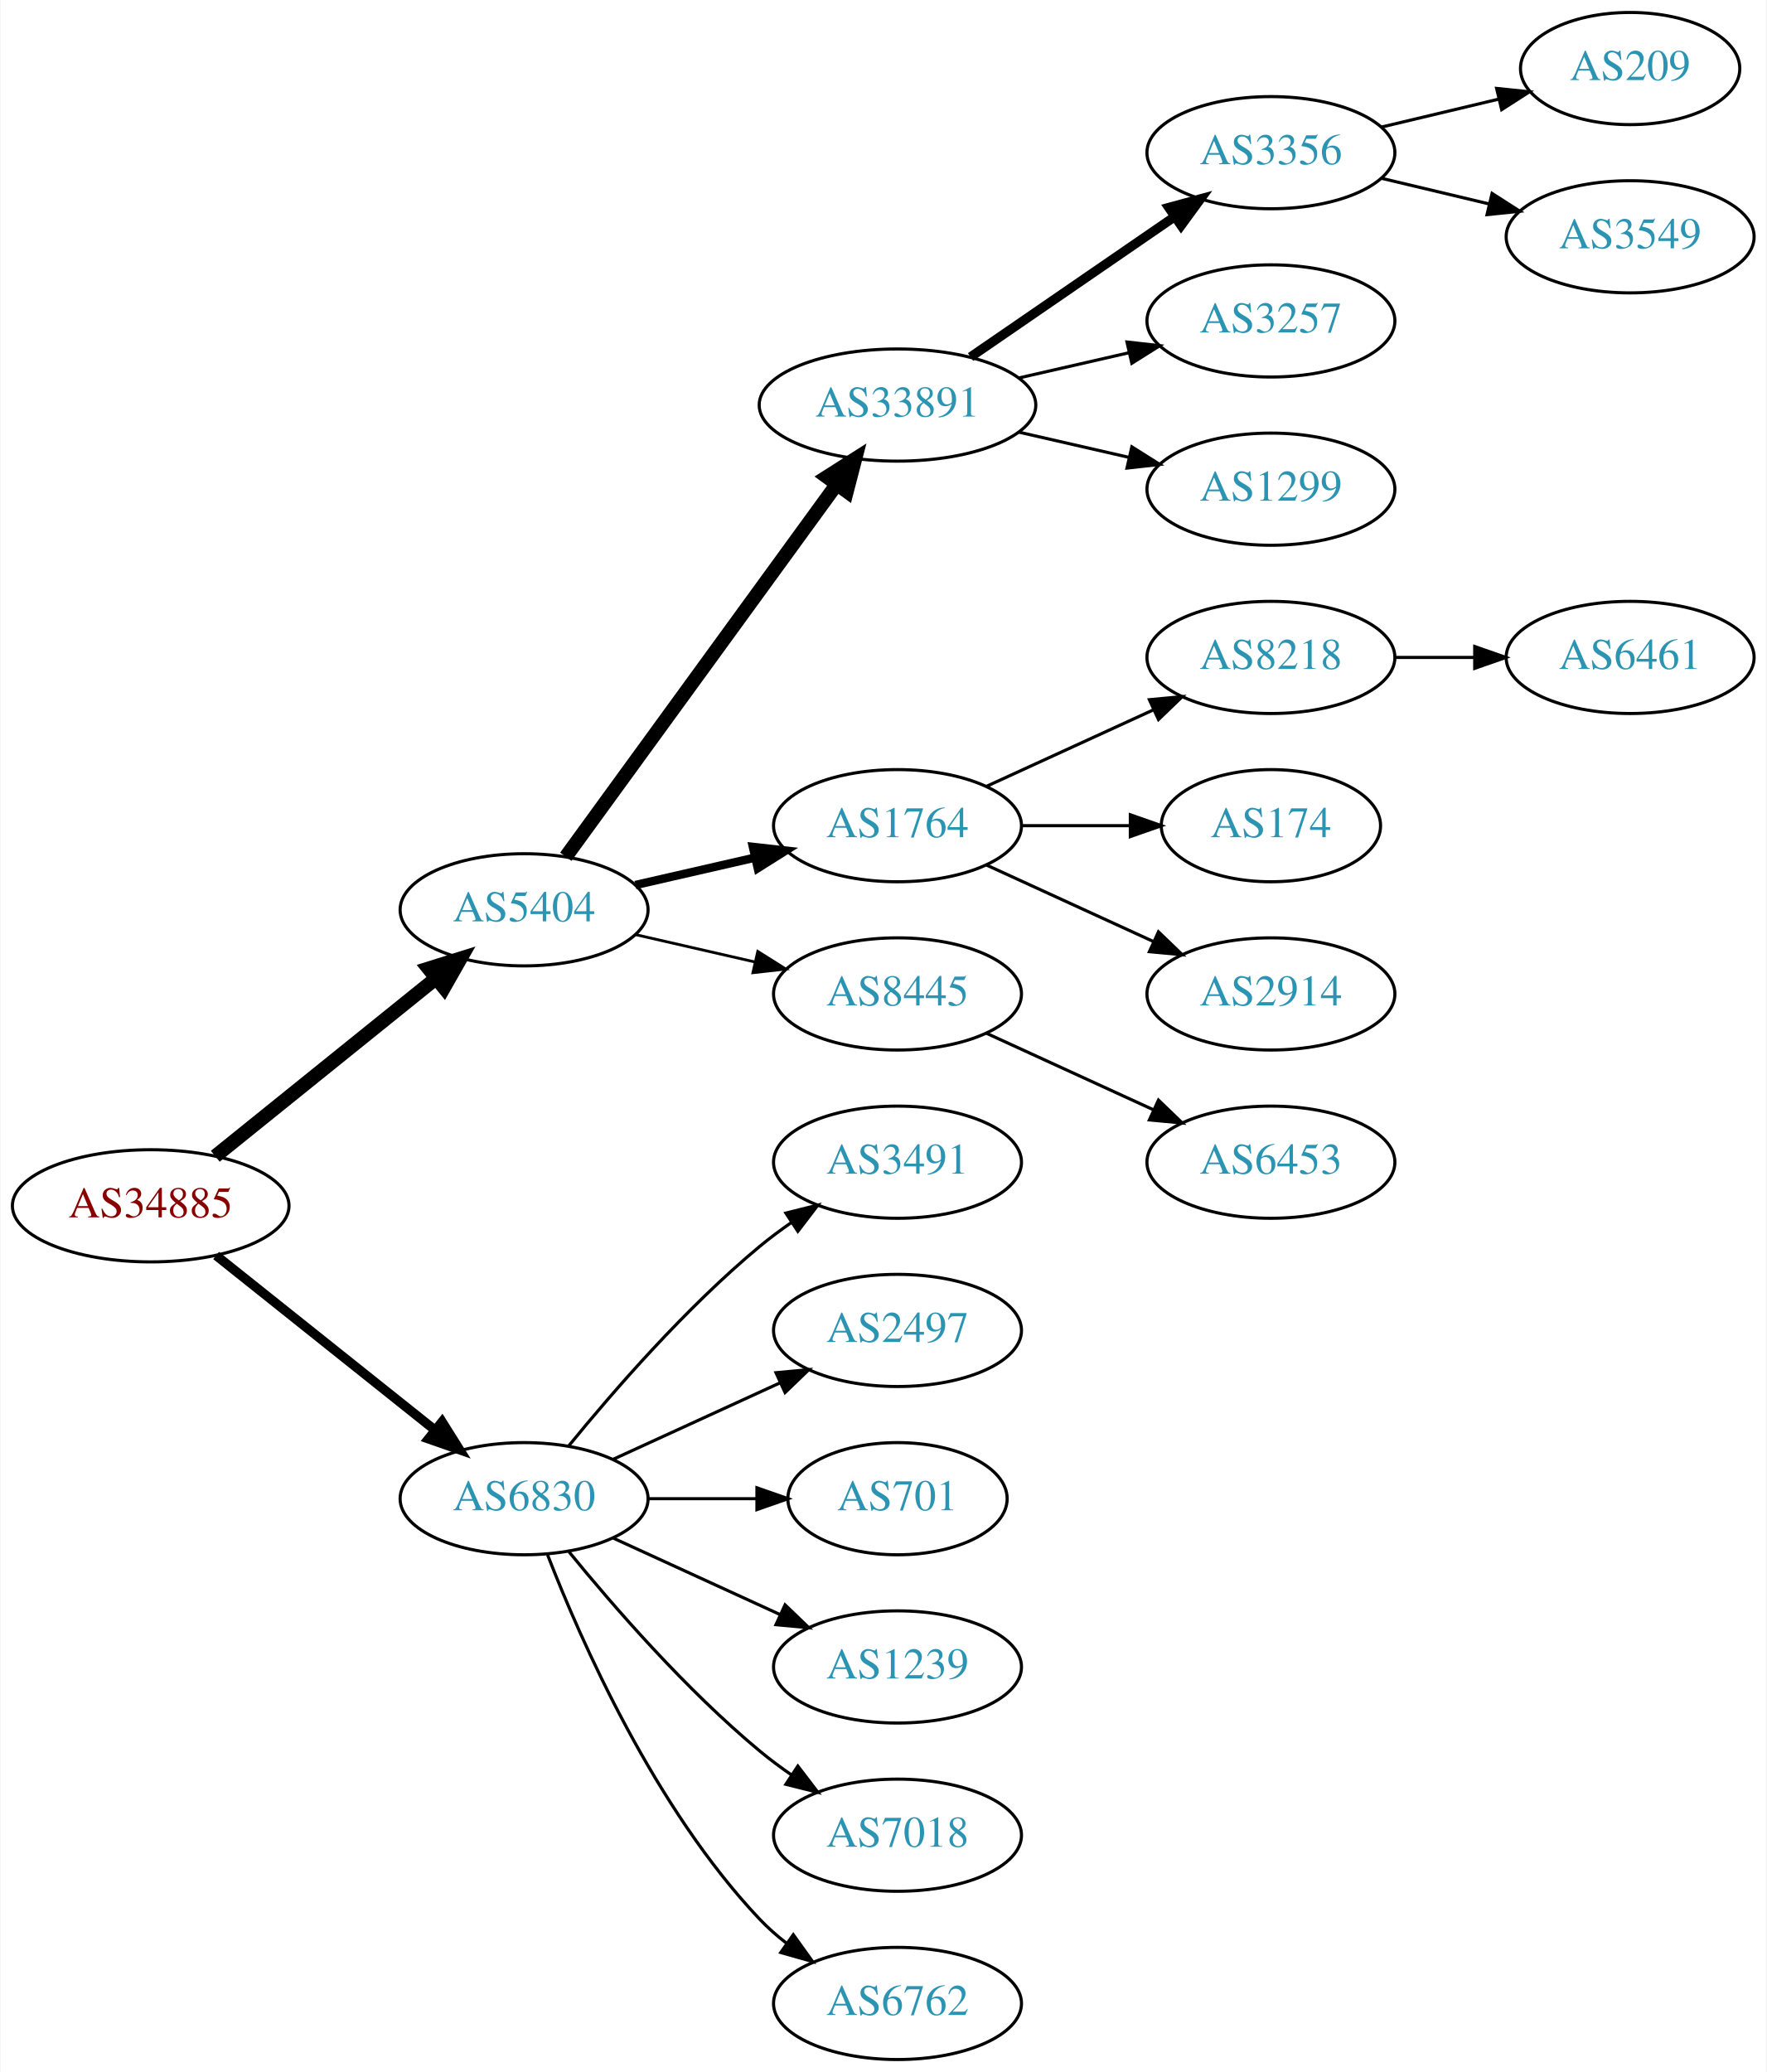
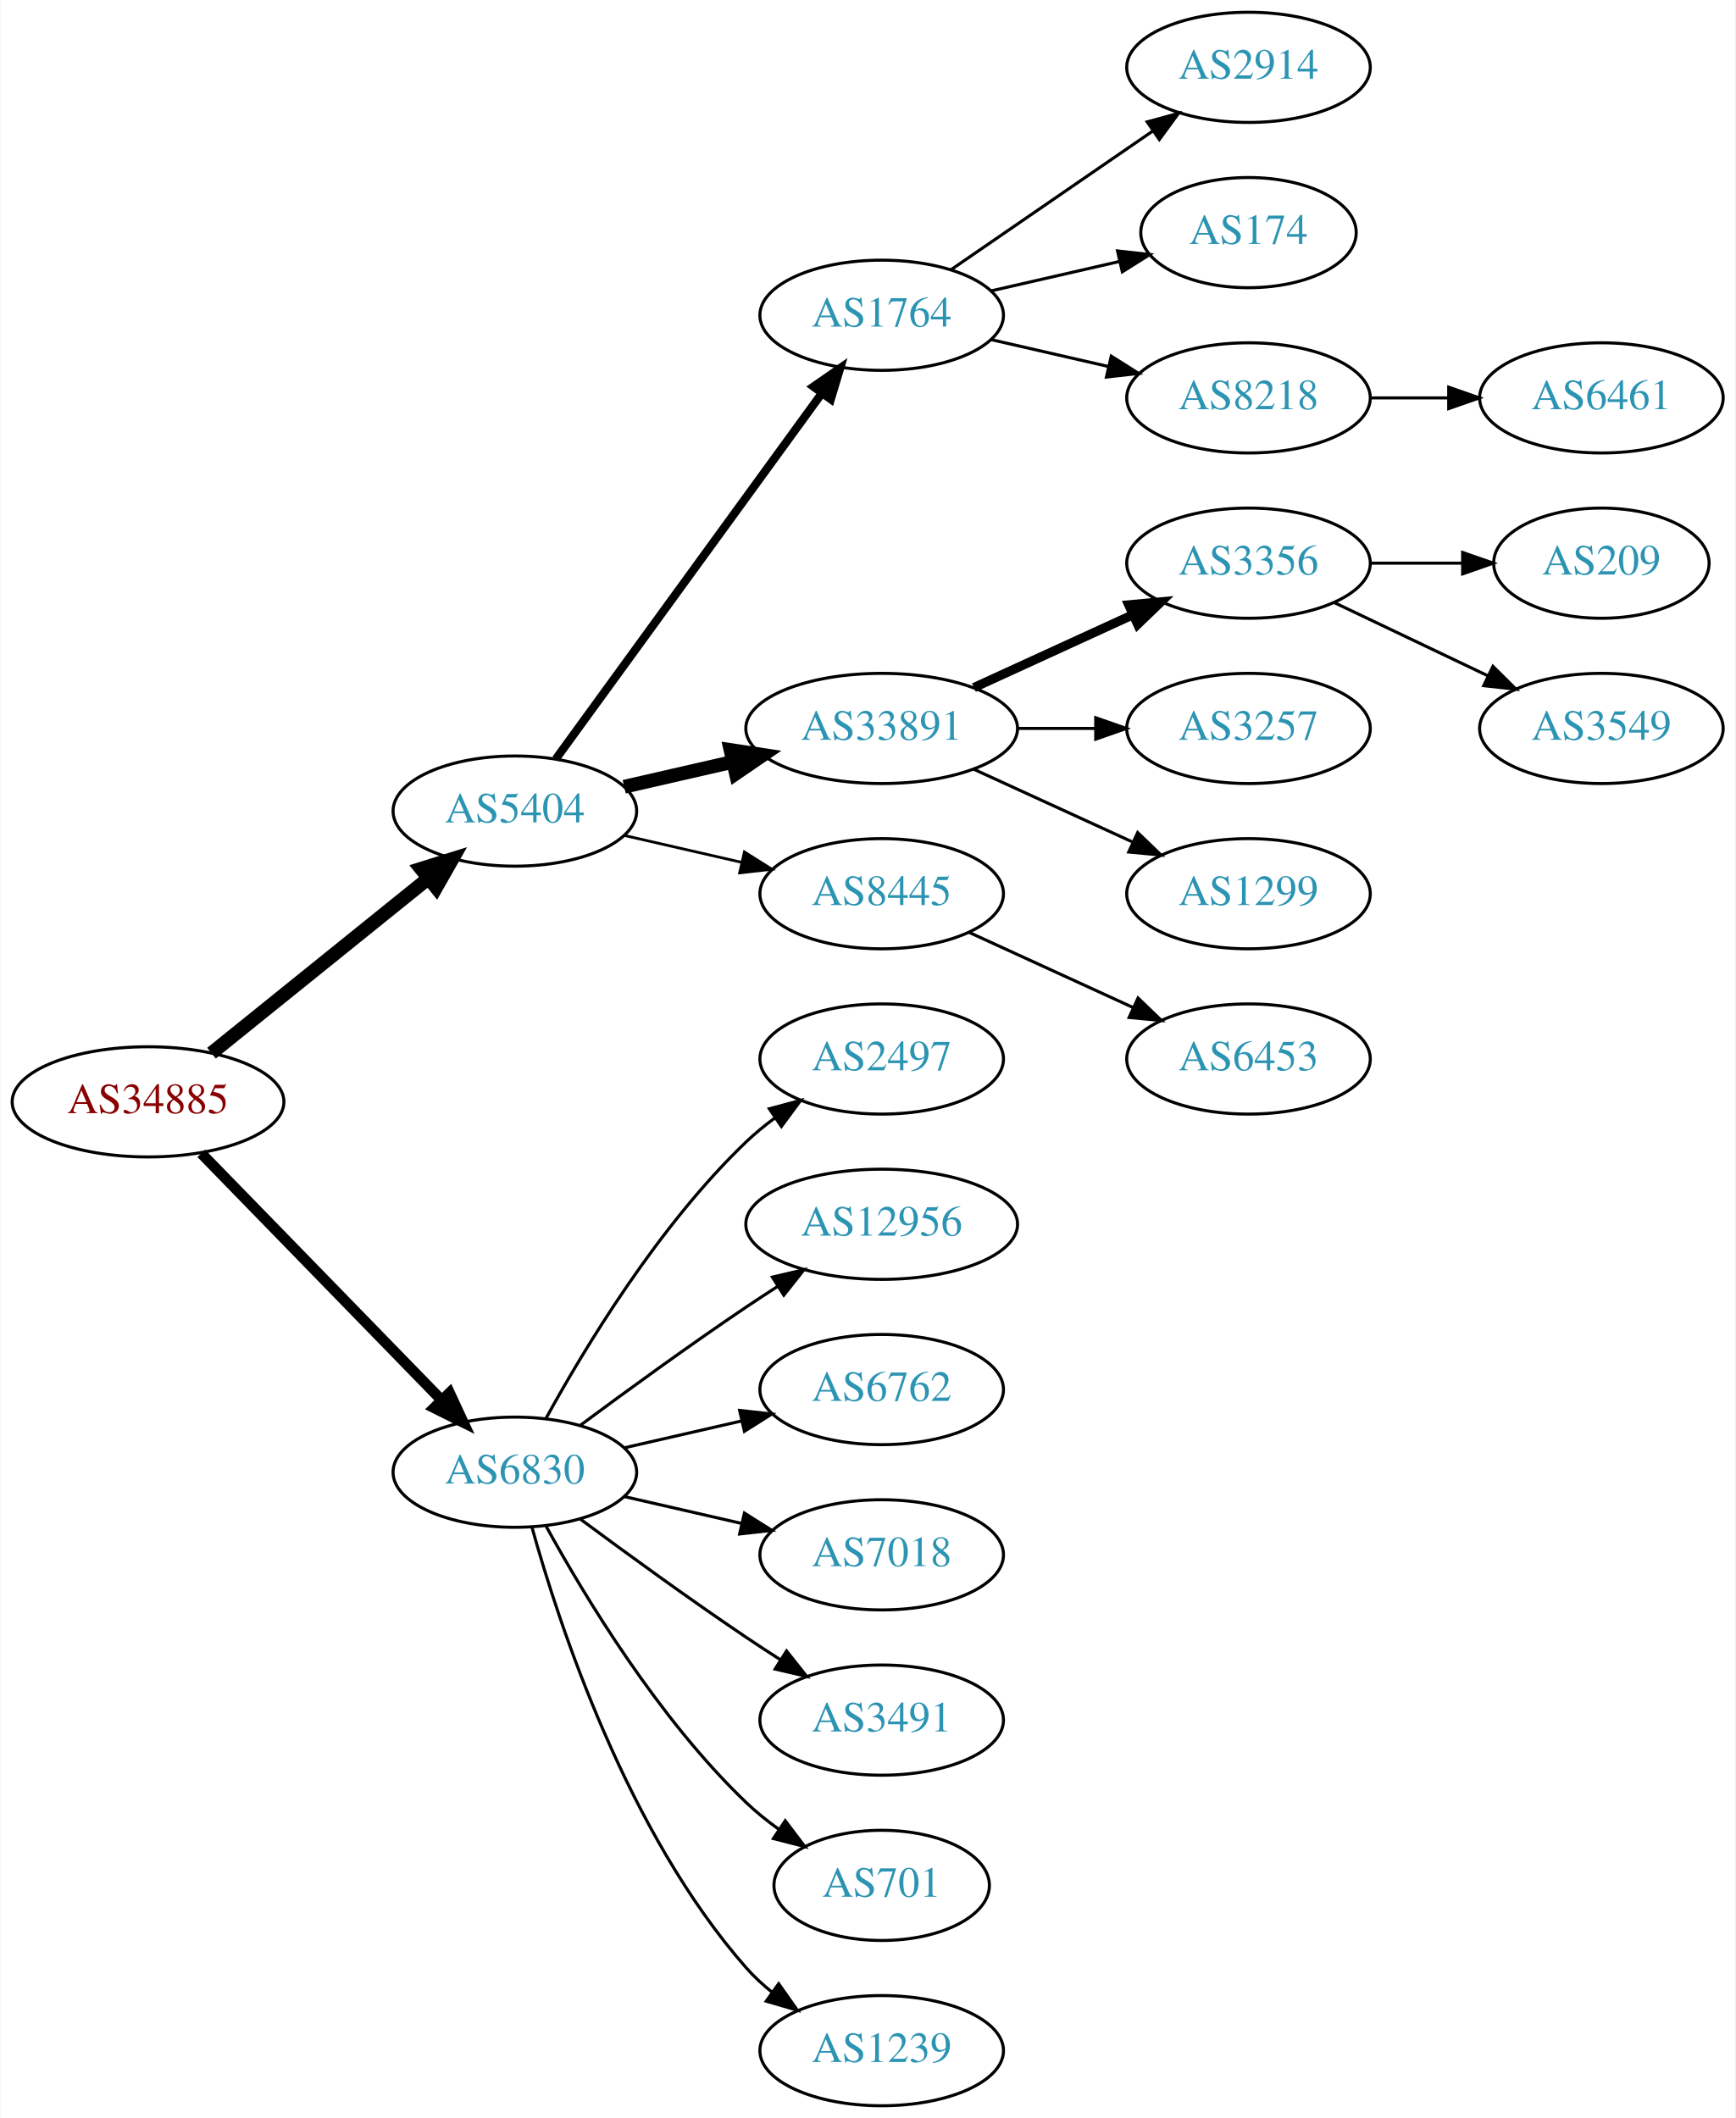
- <svg xmlns="http://www.w3.org/2000/svg" xmlns:xlink="http://www.w3.org/1999/xlink" width="567pt" height="665pt" viewBox="0.00 0.00 566.66 665.00">
-   <g id="graph0" class="graph" transform="scale(1 1) rotate(0) translate(4 661)">
-     <polygon fill="white" stroke="none" points="-4,4 -4,-661 562.663,-661 562.663,4 -4,4" />
+ <svg xmlns="http://www.w3.org/2000/svg" xmlns:xlink="http://www.w3.org/1999/xlink" width="567pt" height="692pt" viewBox="0.00 0.00 566.66 692.00">
+   <g id="graph0" class="graph" transform="scale(1 1) rotate(0) translate(4 688)">
+     <polygon fill="white" stroke="none" points="-4,4 -4,-688 562.663,-688 562.663,4 -4,4" />
    <g id="node1" class="node">
      <g id="a_node1">
        <a xlink:href="/asn/34885" xlink:title="AS34885 ~ Erzdioezese Salzburg [AT]">
-           <ellipse fill="#ffffff" stroke="black" cx="44.196" cy="-274" rx="44.393" ry="18" />
-           <text text-anchor="middle" x="44.196" y="-270.3" font-family="Times,serif" font-size="14.00" fill="#880000">AS34885</text>
+           <ellipse fill="#ffffff" stroke="black" cx="44.196" cy="-328" rx="44.393" ry="18" />
+           <text text-anchor="middle" x="44.196" y="-324.3" font-family="Times,serif" font-size="14.00" fill="#880000">AS34885</text>
        </a>
      </g>
    </g>
    <g id="node2" class="node">
      <g id="a_node2">
        <a xlink:href="/asn/5404" xlink:title="AS5404 ~ ASN conova communications GmbH [AT]">
-           <ellipse fill="#ffffff" stroke="black" cx="164.039" cy="-369" rx="39.794" ry="18" />
-           <text text-anchor="middle" x="164.039" y="-365.3" font-family="Times,serif" font-size="14.00" fill="#2c94b3">AS5404</text>
+           <ellipse fill="#ffffff" stroke="black" cx="164.039" cy="-423" rx="39.794" ry="18" />
+           <text text-anchor="middle" x="164.039" y="-419.3" font-family="Times,serif" font-size="14.00" fill="#2c94b3">AS5404</text>
        </a>
      </g>
    </g>
    <g id="edge1" class="edge">
-       <path fill="none" stroke="black" stroke-width="4.5" d="M64.92,-289.901C84.325,-305.544 114.111,-329.557 135.775,-347.021" />
-       <polygon fill="black" stroke="black" stroke-width="4.5" points="133.386,-350.153 143.642,-353.363 138.328,-344.022 133.386,-350.153" />
+       <path fill="none" stroke="black" stroke-width="4.5" d="M64.92,-343.901C84.325,-359.544 114.111,-383.557 135.775,-401.021" />
+       <polygon fill="black" stroke="black" stroke-width="4.5" points="133.386,-404.153 143.642,-407.363 138.328,-398.022 133.386,-404.153" />
    </g>
    <g id="node3" class="node">
      <g id="a_node3">
        <a xlink:href="/asn/6830" xlink:title="AS6830 ~ LGI-UPC [AT]">
-           <ellipse fill="#ffffff" stroke="black" cx="164.039" cy="-180" rx="39.794" ry="18" />
-           <text text-anchor="middle" x="164.039" y="-176.3" font-family="Times,serif" font-size="14.00" fill="#2c94b3">AS6830</text>
+           <ellipse fill="#ffffff" stroke="black" cx="164.039" cy="-207" rx="39.794" ry="18" />
+           <text text-anchor="middle" x="164.039" y="-203.3" font-family="Times,serif" font-size="14.00" fill="#2c94b3">AS6830</text>
        </a>
      </g>
    </g>
    <g id="edge2" class="edge">
-       <path fill="none" stroke="black" stroke-width="3" d="M65.186,-258.054C84.518,-242.634 113.969,-219.141 135.512,-201.957" />
-       <polygon fill="black" stroke="black" stroke-width="3" points="137.708,-204.682 143.343,-195.71 133.343,-199.21 137.708,-204.682" />
+       <path fill="none" stroke="black" stroke-width="3.5" d="M61.582,-311.175C82.011,-290.198 117.049,-254.222 140.129,-230.523" />
+       <polygon fill="black" stroke="black" stroke-width="3.5" points="142.699,-232.901 147.169,-223.295 137.684,-228.017 142.699,-232.901" />
    </g>
    <g id="node4" class="node">
      <g id="a_node4">
-         <a xlink:href="/asn/33891" xlink:title="AS33891 ~ CORE-BACKBONE GMBH GLOBAL NETWORK [DE]">
-           <ellipse fill="#ffffff" stroke="black" cx="283.881" cy="-531" rx="44.393" ry="18" />
-           <text text-anchor="middle" x="283.881" y="-527.3" font-family="Times,serif" font-size="14.00" fill="#2c94b3">AS33891</text>
+         <a xlink:href="/asn/1764" xlink:title="AS1764 ~ NEXTLAYER-AS [AT]">
+           <ellipse fill="#ffffff" stroke="black" cx="283.881" cy="-585" rx="39.794" ry="18" />
+           <text text-anchor="middle" x="283.881" y="-581.3" font-family="Times,serif" font-size="14.00" fill="#2c94b3">AS1764</text>
        </a>
      </g>
    </g>
    <g id="edge3" class="edge">
-       <path fill="none" stroke="black" stroke-width="4.5" d="M177.427,-386.031C198.149,-414.517 239.952,-471.985 264.24,-505.374" />
-       <polygon fill="black" stroke="black" stroke-width="4.5" points="261.237,-507.939 270.304,-513.71 267.606,-503.307 261.237,-507.939" />
+       <path fill="none" stroke="black" stroke-width="2.7" d="M177.427,-440.031C198.149,-468.517 239.952,-525.985 264.24,-559.374" />
+       <polygon fill="black" stroke="black" stroke-width="2.7" points="261.591,-561.682 270.304,-567.71 267.252,-557.564 261.591,-561.682" />
    </g>
    <g id="node5" class="node">
      <g id="a_node5">
-         <a xlink:href="/asn/1764" xlink:title="AS1764 ~ NEXTLAYER-AS [AT]">
-           <ellipse fill="#ffffff" stroke="black" cx="283.881" cy="-396" rx="39.794" ry="18" />
-           <text text-anchor="middle" x="283.881" y="-392.3" font-family="Times,serif" font-size="14.00" fill="#2c94b3">AS1764</text>
+         <a xlink:href="/asn/33891" xlink:title="AS33891 ~ CORE-BACKBONE GMBH GLOBAL NETWORK [DE]">
+           <ellipse fill="#ffffff" stroke="black" cx="283.881" cy="-450" rx="44.393" ry="18" />
+           <text text-anchor="middle" x="283.881" y="-446.3" font-family="Times,serif" font-size="14.00" fill="#2c94b3">AS33891</text>
        </a>
      </g>
    </g>
    <g id="edge4" class="edge">
-       <path fill="none" stroke="black" stroke-width="2.7" d="M199.758,-376.955C211.758,-379.704 225.379,-382.825 238.071,-385.733" />
-       <polygon fill="black" stroke="black" stroke-width="2.7" points="237.474,-389.187 248.003,-388.009 239.037,-382.364 237.474,-389.187" />
+       <path fill="none" stroke="black" stroke-width="4.5" d="M199.758,-430.955C210.896,-433.507 223.432,-436.379 235.325,-439.104" />
+       <polygon fill="black" stroke="black" stroke-width="4.5" points="234.492,-442.953 245.119,-441.348 236.251,-435.276 234.492,-442.953" />
    </g>
    <g id="node6" class="node">
      <g id="a_node6">
        <a xlink:href="/asn/8445" xlink:title="AS8445 ~ SALZBURG-AG-AS [AT]">
-           <ellipse fill="#ffffff" stroke="black" cx="283.881" cy="-342" rx="39.794" ry="18" />
-           <text text-anchor="middle" x="283.881" y="-338.3" font-family="Times,serif" font-size="14.00" fill="#2c94b3">AS8445</text>
+           <ellipse fill="#ffffff" stroke="black" cx="283.881" cy="-396" rx="39.794" ry="18" />
+           <text text-anchor="middle" x="283.881" y="-392.3" font-family="Times,serif" font-size="14.00" fill="#2c94b3">AS8445</text>
        </a>
      </g>
    </g>
    <g id="edge5" class="edge">
-       <path fill="none" stroke="black" stroke-width="0.9" d="M199.758,-361.045C211.758,-358.296 225.379,-355.175 238.071,-352.267" />
-       <polygon fill="black" stroke="black" stroke-width="0.9" points="239.037,-355.636 248.003,-349.991 237.474,-348.813 239.037,-355.636" />
+       <path fill="none" stroke="black" stroke-width="0.9" d="M199.758,-415.045C211.758,-412.296 225.379,-409.175 238.071,-406.267" />
+       <polygon fill="black" stroke="black" stroke-width="0.9" points="239.037,-409.636 248.003,-403.991 237.474,-402.813 239.037,-409.636" />
    </g>
    <g id="node17" class="node">
      <g id="a_node17">
-         <a xlink:href="/asn/3491" xlink:title="AS3491 ~ PCCW Global, Inc. [US]">
-           <ellipse fill="#ffffff" stroke="black" cx="283.881" cy="-288" rx="39.794" ry="18" />
-           <text text-anchor="middle" x="283.881" y="-284.3" font-family="Times,serif" font-size="14.00" fill="#2c94b3">AS3491</text>
+         <a xlink:href="/asn/2497" xlink:title="AS2497 ~ Internet Initiative Japan Inc. [JP]">
+           <ellipse fill="#ffffff" stroke="black" cx="283.881" cy="-342" rx="39.794" ry="18" />
+           <text text-anchor="middle" x="283.881" y="-338.3" font-family="Times,serif" font-size="14.00" fill="#2c94b3">AS2497</text>
        </a>
      </g>
    </g>
    <g id="edge16" class="edge">
-       <path fill="none" stroke="black" d="M178.458,-197.065C192.572,-214.375 215.987,-241.345 239.685,-261 242.901,-263.668 246.402,-266.27 249.972,-268.741" />
-       <polygon fill="black" stroke="black" points="248.05,-271.666 258.329,-274.236 251.896,-265.817 248.05,-271.666" />
+       <path fill="none" stroke="black" d="M174.28,-224.713C186.825,-247.561 211.002,-287.611 239.685,-315 242.553,-317.739 245.742,-320.347 249.051,-322.785" />
+       <polygon fill="black" stroke="black" points="247.175,-325.742 257.411,-328.477 251.114,-319.956 247.175,-325.742" />
    </g>
    <g id="node18" class="node">
      <g id="a_node18">
-         <a xlink:href="/asn/2497" xlink:title="AS2497 ~ Internet Initiative Japan Inc. [JP]">
-           <ellipse fill="#ffffff" stroke="black" cx="283.881" cy="-234" rx="39.794" ry="18" />
-           <text text-anchor="middle" x="283.881" y="-230.3" font-family="Times,serif" font-size="14.00" fill="#2c94b3">AS2497</text>
+         <a xlink:href="/asn/12956" xlink:title="AS12956 ~ TELXIUS [ES]">
+           <ellipse fill="#ffffff" stroke="black" cx="283.881" cy="-288" rx="44.393" ry="18" />
+           <text text-anchor="middle" x="283.881" y="-284.3" font-family="Times,serif" font-size="14.00" fill="#2c94b3">AS12956</text>
        </a>
      </g>
    </g>
    <g id="edge17" class="edge">
-       <path fill="none" stroke="black" d="M192.667,-192.661C208.624,-199.973 228.895,-209.261 246.178,-217.181" />
-       <polygon fill="black" stroke="black" points="244.876,-220.435 255.425,-221.419 247.793,-214.071 244.876,-220.435" />
+       <path fill="none" stroke="black" d="M185.369,-222.277C200.231,-233.304 220.976,-248.407 239.685,-261 242.975,-263.215 246.438,-265.482 249.912,-267.715" />
+       <polygon fill="black" stroke="black" points="248.16,-270.748 258.479,-273.148 251.909,-264.837 248.16,-270.748" />
    </g>
    <g id="node19" class="node">
      <g id="a_node19">
-         <a xlink:href="/asn/701" xlink:title="AS701 ~ UUNET [US]">
-           <ellipse fill="#ffffff" stroke="black" cx="283.881" cy="-180" rx="35.194" ry="18" />
-           <text text-anchor="middle" x="283.881" y="-176.3" font-family="Times,serif" font-size="14.00" fill="#2c94b3">AS701</text>
+         <a xlink:href="/asn/6762" xlink:title="AS6762 ~ TELECOM ITALIA SPARKLE S.p.A. [IT]">
+           <ellipse fill="#ffffff" stroke="black" cx="283.881" cy="-234" rx="39.794" ry="18" />
+           <text text-anchor="middle" x="283.881" y="-230.3" font-family="Times,serif" font-size="14.00" fill="#2c94b3">AS6762</text>
        </a>
      </g>
    </g>
    <g id="edge18" class="edge">
-       <path fill="none" stroke="black" d="M203.951,-180C215.038,-180 227.198,-180 238.58,-180" />
-       <polygon fill="black" stroke="black" points="238.762,-183.5 248.762,-180 238.762,-176.5 238.762,-183.5" />
+       <path fill="none" stroke="black" d="M199.758,-214.955C211.758,-217.704 225.379,-220.825 238.071,-223.733" />
+       <polygon fill="black" stroke="black" points="237.474,-227.187 248.003,-226.009 239.037,-220.364 237.474,-227.187" />
    </g>
    <g id="node20" class="node">
      <g id="a_node20">
-         <a xlink:href="/asn/1239" xlink:title="AS1239 ~ Sprint [US]">
-           <ellipse fill="#ffffff" stroke="black" cx="283.881" cy="-126" rx="39.794" ry="18" />
-           <text text-anchor="middle" x="283.881" y="-122.3" font-family="Times,serif" font-size="14.00" fill="#2c94b3">AS1239</text>
+         <a xlink:href="/asn/7018" xlink:title="AS7018 ~ AT&amp;T Services, Inc. [US]">
+           <ellipse fill="#ffffff" stroke="black" cx="283.881" cy="-180" rx="39.794" ry="18" />
+           <text text-anchor="middle" x="283.881" y="-176.3" font-family="Times,serif" font-size="14.00" fill="#2c94b3">AS7018</text>
        </a>
      </g>
    </g>
    <g id="edge19" class="edge">
-       <path fill="none" stroke="black" d="M192.667,-167.339C208.624,-160.027 228.895,-150.739 246.178,-142.819" />
-       <polygon fill="black" stroke="black" points="247.793,-145.929 255.425,-138.581 244.876,-139.565 247.793,-145.929" />
+       <path fill="none" stroke="black" d="M199.758,-199.045C211.758,-196.296 225.379,-193.175 238.071,-190.267" />
+       <polygon fill="black" stroke="black" points="239.037,-193.636 248.003,-187.991 237.474,-186.813 239.037,-193.636" />
    </g>
    <g id="node21" class="node">
      <g id="a_node21">
-         <a xlink:href="/asn/7018" xlink:title="AS7018 ~ AT&amp;T Services, Inc. [US]">
-           <ellipse fill="#ffffff" stroke="black" cx="283.881" cy="-72" rx="39.794" ry="18" />
-           <text text-anchor="middle" x="283.881" y="-68.3" font-family="Times,serif" font-size="14.00" fill="#2c94b3">AS7018</text>
+         <a xlink:href="/asn/3491" xlink:title="AS3491 ~ PCCW Global, Inc. [US]">
+           <ellipse fill="#ffffff" stroke="black" cx="283.881" cy="-126" rx="39.794" ry="18" />
+           <text text-anchor="middle" x="283.881" y="-122.3" font-family="Times,serif" font-size="14.00" fill="#2c94b3">AS3491</text>
        </a>
      </g>
    </g>
    <g id="edge20" class="edge">
-       <path fill="none" stroke="black" d="M178.458,-162.935C192.572,-145.625 215.987,-118.655 239.685,-99 242.901,-96.332 246.402,-93.73 249.972,-91.259" />
-       <polygon fill="black" stroke="black" points="251.896,-94.183 258.329,-85.764 248.05,-88.334 251.896,-94.183" />
+       <path fill="none" stroke="black" d="M185.369,-191.723C200.231,-180.696 220.976,-165.593 239.685,-153 243.234,-150.611 246.984,-148.161 250.733,-145.758" />
+       <polygon fill="black" stroke="black" points="252.801,-148.591 259.381,-140.288 249.059,-142.675 252.801,-148.591" />
    </g>
    <g id="node22" class="node">
      <g id="a_node22">
-         <a xlink:href="/asn/6762" xlink:title="AS6762 ~ TELECOM ITALIA SPARKLE S.p.A. [IT]">
+         <a xlink:href="/asn/701" xlink:title="AS701 ~ UUNET [US]">
+           <ellipse fill="#ffffff" stroke="black" cx="283.881" cy="-72" rx="35.194" ry="18" />
+           <text text-anchor="middle" x="283.881" y="-68.3" font-family="Times,serif" font-size="14.00" fill="#2c94b3">AS701</text>
+         </a>
+       </g>
+     </g>
+     <g id="edge21" class="edge">
+       <path fill="none" stroke="black" d="M174.28,-189.287C186.825,-166.439 211.002,-126.389 239.685,-99 242.939,-95.893 246.606,-92.954 250.393,-90.24" />
+       <polygon fill="black" stroke="black" points="252.37,-93.128 258.761,-84.678 248.495,-87.299 252.37,-93.128" />
+     </g>
+     <g id="node23" class="node">
+       <g id="a_node23">
+         <a xlink:href="/asn/1239" xlink:title="AS1239 ~ Sprint [US]">
          <ellipse fill="#ffffff" stroke="black" cx="283.881" cy="-18" rx="39.794" ry="18" />
-           <text text-anchor="middle" x="283.881" y="-14.3" font-family="Times,serif" font-size="14.00" fill="#2c94b3">AS6762</text>
-         </a>
-       </g>
-     </g>
-     <g id="edge21" class="edge">
-       <path fill="none" stroke="black" d="M171.562,-162.006C182.312,-134.272 205.969,-80.571 239.685,-45 242.271,-42.272 245.188,-39.706 248.257,-37.323" />
-       <polygon fill="black" stroke="black" points="250.435,-40.069 256.605,-31.457 246.411,-34.342 250.435,-40.069" />
+           <text text-anchor="middle" x="283.881" y="-14.3" font-family="Times,serif" font-size="14.00" fill="#2c94b3">AS1239</text>
+         </a>
+       </g>
+     </g>
+     <g id="edge22" class="edge">
+       <path fill="none" stroke="black" d="M169.612,-189.054C178.517,-157.005 200.801,-89.158 239.685,-45 242.169,-42.179 245.019,-39.551 248.044,-37.129" />
+       <polygon fill="black" stroke="black" points="250.23,-39.869 256.334,-31.209 246.162,-34.172 250.23,-39.869" />
    </g>
    <g id="node7" class="node">
      <g id="a_node7">
-         <a xlink:href="/asn/3356" xlink:title="AS3356 ~ Level 3 Parent, LLC [US]">
-           <ellipse fill="#ffffff" stroke="black" cx="403.724" cy="-612" rx="39.794" ry="18" />
-           <text text-anchor="middle" x="403.724" y="-608.3" font-family="Times,serif" font-size="14.00" fill="#2c94b3">AS3356</text>
+         <a xlink:href="/asn/2914" xlink:title="AS2914 ~ NTT America, Inc. [US]">
+           <ellipse fill="#ffffff" stroke="black" cx="403.724" cy="-666" rx="39.794" ry="18" />
+           <text text-anchor="middle" x="403.724" y="-662.3" font-family="Times,serif" font-size="14.00" fill="#2c94b3">AS2914</text>
        </a>
      </g>
    </g>
    <g id="edge6" class="edge">
-       <path fill="none" stroke="black" stroke-width="3" d="M307.324,-546.426C325.905,-559.198 352.466,-577.455 372.846,-591.463" />
-       <polygon fill="black" stroke="black" stroke-width="3" points="370.936,-594.398 381.16,-597.178 374.902,-588.629 370.936,-594.398" />
+       <path fill="none" stroke="black" d="M306.495,-599.857C324.984,-612.565 351.798,-630.995 372.427,-645.175" />
+       <polygon fill="black" stroke="black" points="370.624,-648.183 380.848,-650.963 374.589,-642.414 370.624,-648.183" />
    </g>
    <g id="node8" class="node">
      <g id="a_node8">
-         <a xlink:href="/asn/3257" xlink:title="AS3257 ~ GTT [DE]">
-           <ellipse fill="#ffffff" stroke="black" cx="403.724" cy="-558" rx="39.794" ry="18" />
-           <text text-anchor="middle" x="403.724" y="-554.3" font-family="Times,serif" font-size="14.00" fill="#2c94b3">AS3257</text>
+         <a xlink:href="/asn/174" xlink:title="AS174 ~ Cogent Communications [US]">
+           <ellipse fill="#ffffff" stroke="black" cx="403.724" cy="-612" rx="35.194" ry="18" />
+           <text text-anchor="middle" x="403.724" y="-608.3" font-family="Times,serif" font-size="14.00" fill="#2c94b3">AS174</text>
        </a>
      </g>
    </g>
    <g id="edge7" class="edge">
-       <path fill="none" stroke="black" d="M322.816,-539.692C334.057,-542.267 346.469,-545.111 358.092,-547.774" />
-       <polygon fill="black" stroke="black" points="357.525,-551.235 368.054,-550.057 359.088,-544.412 357.525,-551.235" />
+       <path fill="none" stroke="black" d="M319.6,-592.955C332.693,-595.955 347.715,-599.396 361.356,-602.522" />
+       <polygon fill="black" stroke="black" points="360.934,-606.016 371.463,-604.838 362.497,-599.193 360.934,-606.016" />
    </g>
    <g id="node9" class="node">
      <g id="a_node9">
-         <a xlink:href="/asn/1299" xlink:title="AS1299 ~ Telia Carrier [EU]">
+         <a xlink:href="/asn/8218" xlink:title="AS8218 ~ legacy Neotelecoms [FR]">
+           <ellipse fill="#ffffff" stroke="black" cx="403.724" cy="-558" rx="39.794" ry="18" />
+           <text text-anchor="middle" x="403.724" y="-554.3" font-family="Times,serif" font-size="14.00" fill="#2c94b3">AS8218</text>
+         </a>
+       </g>
+     </g>
+     <g id="edge8" class="edge">
+       <path fill="none" stroke="black" d="M319.6,-577.045C331.6,-574.296 345.221,-571.175 357.914,-568.267" />
+       <polygon fill="black" stroke="black" points="358.88,-571.636 367.845,-565.991 357.316,-564.813 358.88,-571.636" />
+     </g>
+     <g id="node10" class="node">
+       <g id="a_node10">
+         <a xlink:href="/asn/3356" xlink:title="AS3356 ~ Level 3 Parent, LLC [US]">
          <ellipse fill="#ffffff" stroke="black" cx="403.724" cy="-504" rx="39.794" ry="18" />
-           <text text-anchor="middle" x="403.724" y="-500.3" font-family="Times,serif" font-size="14.00" fill="#2c94b3">AS1299</text>
-         </a>
-       </g>
-     </g>
-     <g id="edge8" class="edge">
-       <path fill="none" stroke="black" d="M322.816,-522.308C334.057,-519.733 346.469,-516.889 358.092,-514.226" />
-       <polygon fill="black" stroke="black" points="359.088,-517.588 368.054,-511.943 357.525,-510.765 359.088,-517.588" />
+           <text text-anchor="middle" x="403.724" y="-500.3" font-family="Times,serif" font-size="14.00" fill="#2c94b3">AS3356</text>
+         </a>
+       </g>
+     </g>
+     <g id="edge9" class="edge">
+       <path fill="none" stroke="black" stroke-width="3" d="M314.011,-463.348C329.622,-470.502 349.02,-479.391 365.692,-487.03" />
+       <polygon fill="black" stroke="black" stroke-width="3" points="364.595,-490.378 375.144,-491.362 367.511,-484.014 364.595,-490.378" />
+     </g>
+     <g id="node11" class="node">
+       <g id="a_node11">
+         <a xlink:href="/asn/3257" xlink:title="AS3257 ~ GTT [DE]">
+           <ellipse fill="#ffffff" stroke="black" cx="403.724" cy="-450" rx="39.794" ry="18" />
+           <text text-anchor="middle" x="403.724" y="-446.3" font-family="Times,serif" font-size="14.00" fill="#2c94b3">AS3257</text>
+         </a>
+       </g>
+     </g>
+     <g id="edge10" class="edge">
+       <path fill="none" stroke="black" d="M328.092,-450C336.405,-450 345.168,-450 353.65,-450" />
+       <polygon fill="black" stroke="black" points="353.809,-453.5 363.809,-450 353.809,-446.5 353.809,-453.5" />
    </g>
    <g id="node12" class="node">
      <g id="a_node12">
-         <a xlink:href="/asn/8218" xlink:title="AS8218 ~ legacy Neotelecoms [FR]">
-           <ellipse fill="#ffffff" stroke="black" cx="403.724" cy="-450" rx="39.794" ry="18" />
-           <text text-anchor="middle" x="403.724" y="-446.3" font-family="Times,serif" font-size="14.00" fill="#2c94b3">AS8218</text>
+         <a xlink:href="/asn/1299" xlink:title="AS1299 ~ Telia Carrier [EU]">
+           <ellipse fill="#ffffff" stroke="black" cx="403.724" cy="-396" rx="39.794" ry="18" />
+           <text text-anchor="middle" x="403.724" y="-392.3" font-family="Times,serif" font-size="14.00" fill="#2c94b3">AS1299</text>
        </a>
      </g>
    </g>
    <g id="edge11" class="edge">
-       <path fill="none" stroke="black" d="M312.51,-408.661C328.467,-415.973 348.738,-425.261 366.02,-433.181" />
-       <polygon fill="black" stroke="black" points="364.719,-436.435 375.268,-437.419 367.635,-430.071 364.719,-436.435" />
+       <path fill="none" stroke="black" d="M314.011,-436.652C329.622,-429.498 349.02,-420.609 365.692,-412.97" />
+       <polygon fill="black" stroke="black" points="367.511,-415.986 375.144,-408.638 364.595,-409.622 367.511,-415.986" />
    </g>
    <g id="node13" class="node">
      <g id="a_node13">
-         <a xlink:href="/asn/174" xlink:title="AS174 ~ Cogent Communications [US]">
-           <ellipse fill="#ffffff" stroke="black" cx="403.724" cy="-396" rx="35.194" ry="18" />
-           <text text-anchor="middle" x="403.724" y="-392.3" font-family="Times,serif" font-size="14.00" fill="#2c94b3">AS174</text>
+         <a xlink:href="/asn/6453" xlink:title="AS6453 ~ TATA COMMUNICATIONS (AMERICA) INC [US]">
+           <ellipse fill="#ffffff" stroke="black" cx="403.724" cy="-342" rx="39.794" ry="18" />
+           <text text-anchor="middle" x="403.724" y="-338.3" font-family="Times,serif" font-size="14.00" fill="#2c94b3">AS6453</text>
        </a>
      </g>
    </g>
    <g id="edge12" class="edge">
-       <path fill="none" stroke="black" d="M323.794,-396C334.881,-396 347.04,-396 358.422,-396" />
-       <polygon fill="black" stroke="black" points="358.604,-399.5 368.604,-396 358.604,-392.5 358.604,-399.5" />
+       <path fill="none" stroke="black" d="M312.51,-383.339C328.467,-376.027 348.738,-366.739 366.02,-358.819" />
+       <polygon fill="black" stroke="black" points="367.635,-361.929 375.268,-354.581 364.719,-355.565 367.635,-361.929" />
+     </g>
+     <g id="node16" class="node">
+       <g id="a_node16">
+         <a xlink:href="/asn/6461" xlink:title="AS6461 ~ Zayo Bandwidth [US]">
+           <ellipse fill="#ffffff" stroke="black" cx="519.017" cy="-558" rx="39.794" ry="18" />
+           <text text-anchor="middle" x="519.017" y="-554.3" font-family="Times,serif" font-size="14.00" fill="#2c94b3">AS6461</text>
+         </a>
+       </g>
+     </g>
+     <g id="edge15" class="edge">
+       <path fill="none" stroke="black" d="M443.396,-558C451.599,-558 460.363,-558 468.895,-558" />
+       <polygon fill="black" stroke="black" points="469.134,-561.5 479.134,-558 469.134,-554.5 469.134,-561.5" />
    </g>
    <g id="node14" class="node">
      <g id="a_node14">
-         <a xlink:href="/asn/2914" xlink:title="AS2914 ~ NTT America, Inc. [US]">
-           <ellipse fill="#ffffff" stroke="black" cx="403.724" cy="-342" rx="39.794" ry="18" />
-           <text text-anchor="middle" x="403.724" y="-338.3" font-family="Times,serif" font-size="14.00" fill="#2c94b3">AS2914</text>
+         <a xlink:href="/asn/209" xlink:title="AS209 ~ CenturyLink Communications, LLC [US]">
+           <ellipse fill="#ffffff" stroke="black" cx="519.017" cy="-504" rx="35.194" ry="18" />
+           <text text-anchor="middle" x="519.017" y="-500.3" font-family="Times,serif" font-size="14.00" fill="#2c94b3">AS209</text>
        </a>
      </g>
    </g>
    <g id="edge13" class="edge">
-       <path fill="none" stroke="black" d="M312.51,-383.339C328.467,-376.027 348.738,-366.739 366.02,-358.819" />
-       <polygon fill="black" stroke="black" points="367.635,-361.929 375.268,-354.581 364.719,-355.565 367.635,-361.929" />
-     </g>
-     <g id="node16" class="node">
-       <g id="a_node16">
-         <a xlink:href="/asn/6453" xlink:title="AS6453 ~ TATA COMMUNICATIONS (AMERICA) INC [US]">
-           <ellipse fill="#ffffff" stroke="black" cx="403.724" cy="-288" rx="39.794" ry="18" />
-           <text text-anchor="middle" x="403.724" y="-284.3" font-family="Times,serif" font-size="14.00" fill="#2c94b3">AS6453</text>
-         </a>
-       </g>
-     </g>
-     <g id="edge15" class="edge">
-       <path fill="none" stroke="black" d="M312.51,-329.339C328.467,-322.027 348.738,-312.739 366.02,-304.819" />
-       <polygon fill="black" stroke="black" points="367.635,-307.929 375.268,-300.581 364.719,-301.565 367.635,-307.929" />
-     </g>
-     <g id="node10" class="node">
-       <g id="a_node10">
-         <a xlink:href="/asn/209" xlink:title="AS209 ~ CenturyLink Communications, LLC [US]">
-           <ellipse fill="#ffffff" stroke="black" cx="519.017" cy="-639" rx="35.194" ry="18" />
-           <text text-anchor="middle" x="519.017" y="-635.3" font-family="Times,serif" font-size="14.00" fill="#2c94b3">AS209</text>
-         </a>
-       </g>
-     </g>
-     <g id="edge9" class="edge">
-       <path fill="none" stroke="black" d="M439.331,-620.248C451.125,-623.058 464.43,-626.229 476.698,-629.153" />
-       <polygon fill="black" stroke="black" points="476.164,-632.624 486.703,-631.537 477.787,-625.814 476.164,-632.624" />
-     </g>
-     <g id="node11" class="node">
-       <g id="a_node11">
-         <a xlink:href="/asn/3549" xlink:title="AS3549 ~ Level 3 Parent, LLC [US]">
-           <ellipse fill="#ffffff" stroke="black" cx="519.017" cy="-585" rx="39.794" ry="18" />
-           <text text-anchor="middle" x="519.017" y="-581.3" font-family="Times,serif" font-size="14.00" fill="#2c94b3">AS3549</text>
-         </a>
-       </g>
-     </g>
-     <g id="edge10" class="edge">
-       <path fill="none" stroke="black" d="M439.331,-603.752C450.202,-601.162 462.357,-598.265 473.799,-595.538" />
-       <polygon fill="black" stroke="black" points="474.705,-598.92 483.621,-593.197 473.082,-592.111 474.705,-598.92" />
+       <path fill="none" stroke="black" d="M443.396,-504C453.101,-504 463.592,-504 473.555,-504" />
+       <polygon fill="black" stroke="black" points="473.691,-507.5 483.691,-504 473.691,-500.5 473.691,-507.5" />
    </g>
    <g id="node15" class="node">
      <g id="a_node15">
-         <a xlink:href="/asn/6461" xlink:title="AS6461 ~ Zayo Bandwidth [US]">
+         <a xlink:href="/asn/3549" xlink:title="AS3549 ~ Level 3 Parent, LLC [US]">
          <ellipse fill="#ffffff" stroke="black" cx="519.017" cy="-450" rx="39.794" ry="18" />
-           <text text-anchor="middle" x="519.017" y="-446.3" font-family="Times,serif" font-size="14.00" fill="#2c94b3">AS6461</text>
+           <text text-anchor="middle" x="519.017" y="-446.3" font-family="Times,serif" font-size="14.00" fill="#2c94b3">AS3549</text>
        </a>
      </g>
    </g>
    <g id="edge14" class="edge">
-       <path fill="none" stroke="black" d="M443.396,-450C451.599,-450 460.363,-450 468.895,-450" />
-       <polygon fill="black" stroke="black" points="469.134,-453.5 479.134,-450 469.134,-446.5 469.134,-453.5" />
+       <path fill="none" stroke="black" d="M431.86,-491.066C446.854,-483.919 465.675,-474.948 481.898,-467.215" />
+       <polygon fill="black" stroke="black" points="483.581,-470.291 491.102,-462.829 480.569,-463.972 483.581,-470.291" />
    </g>
  </g>
</svg>
